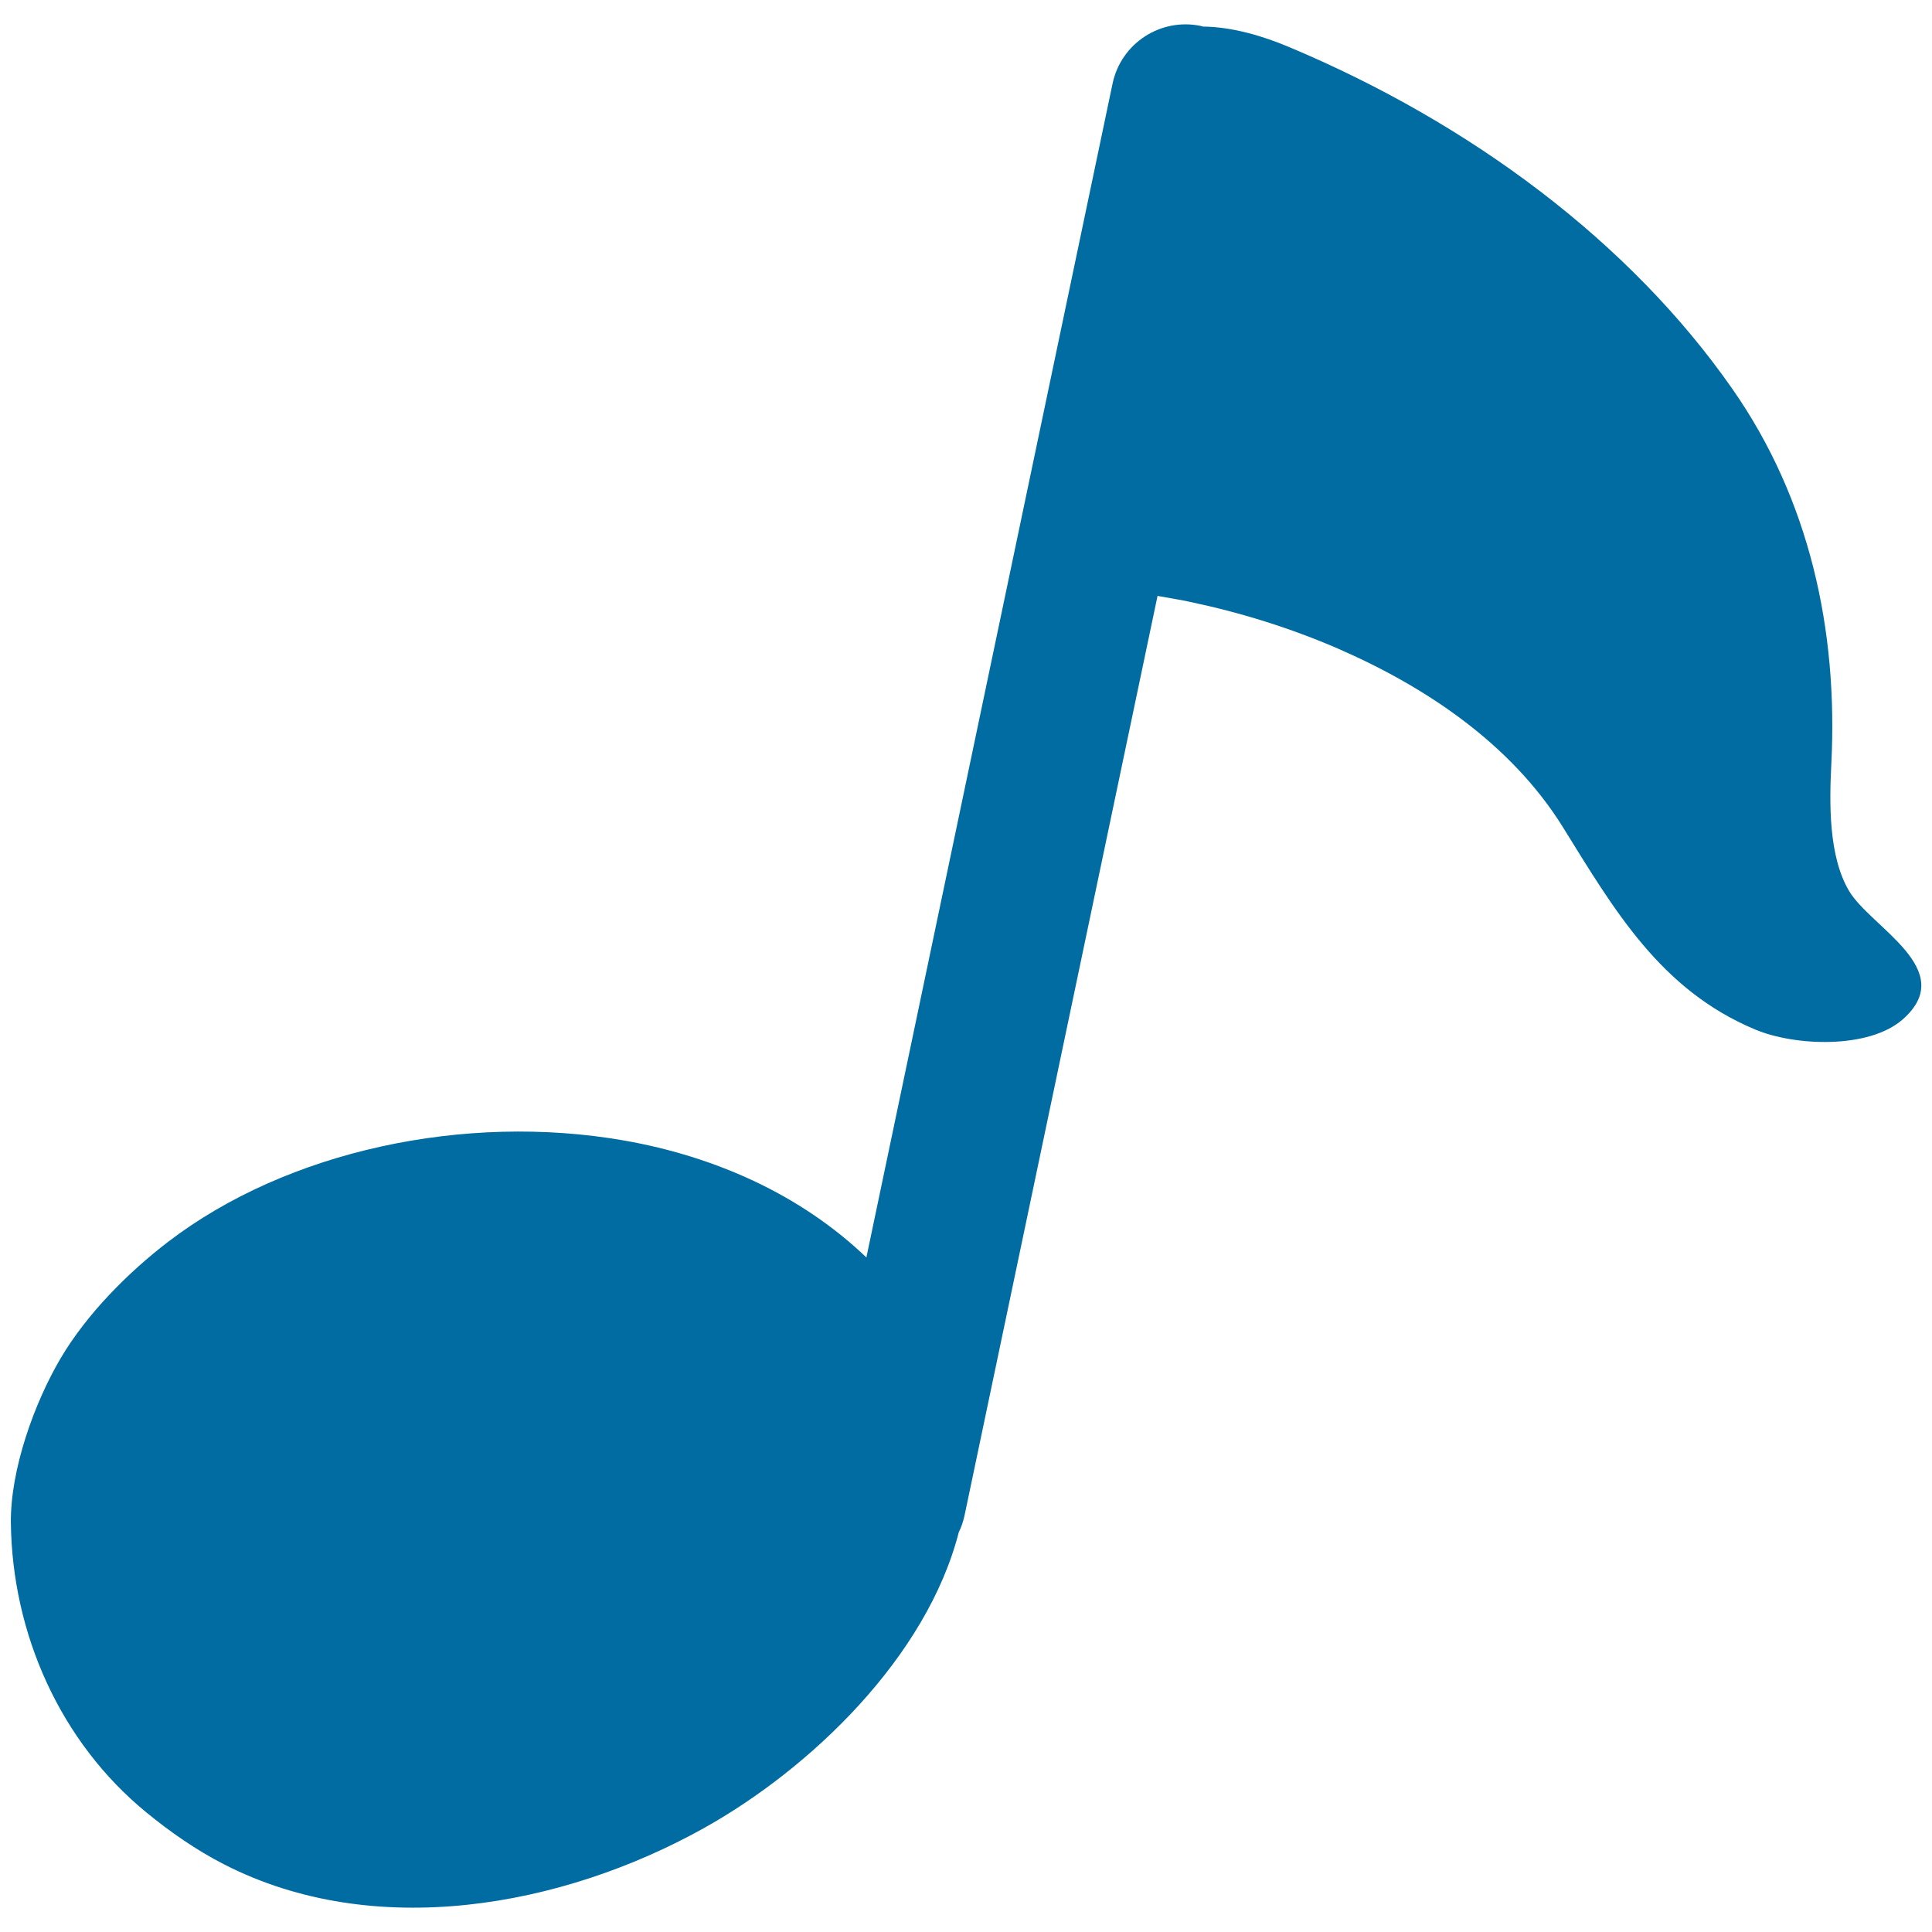
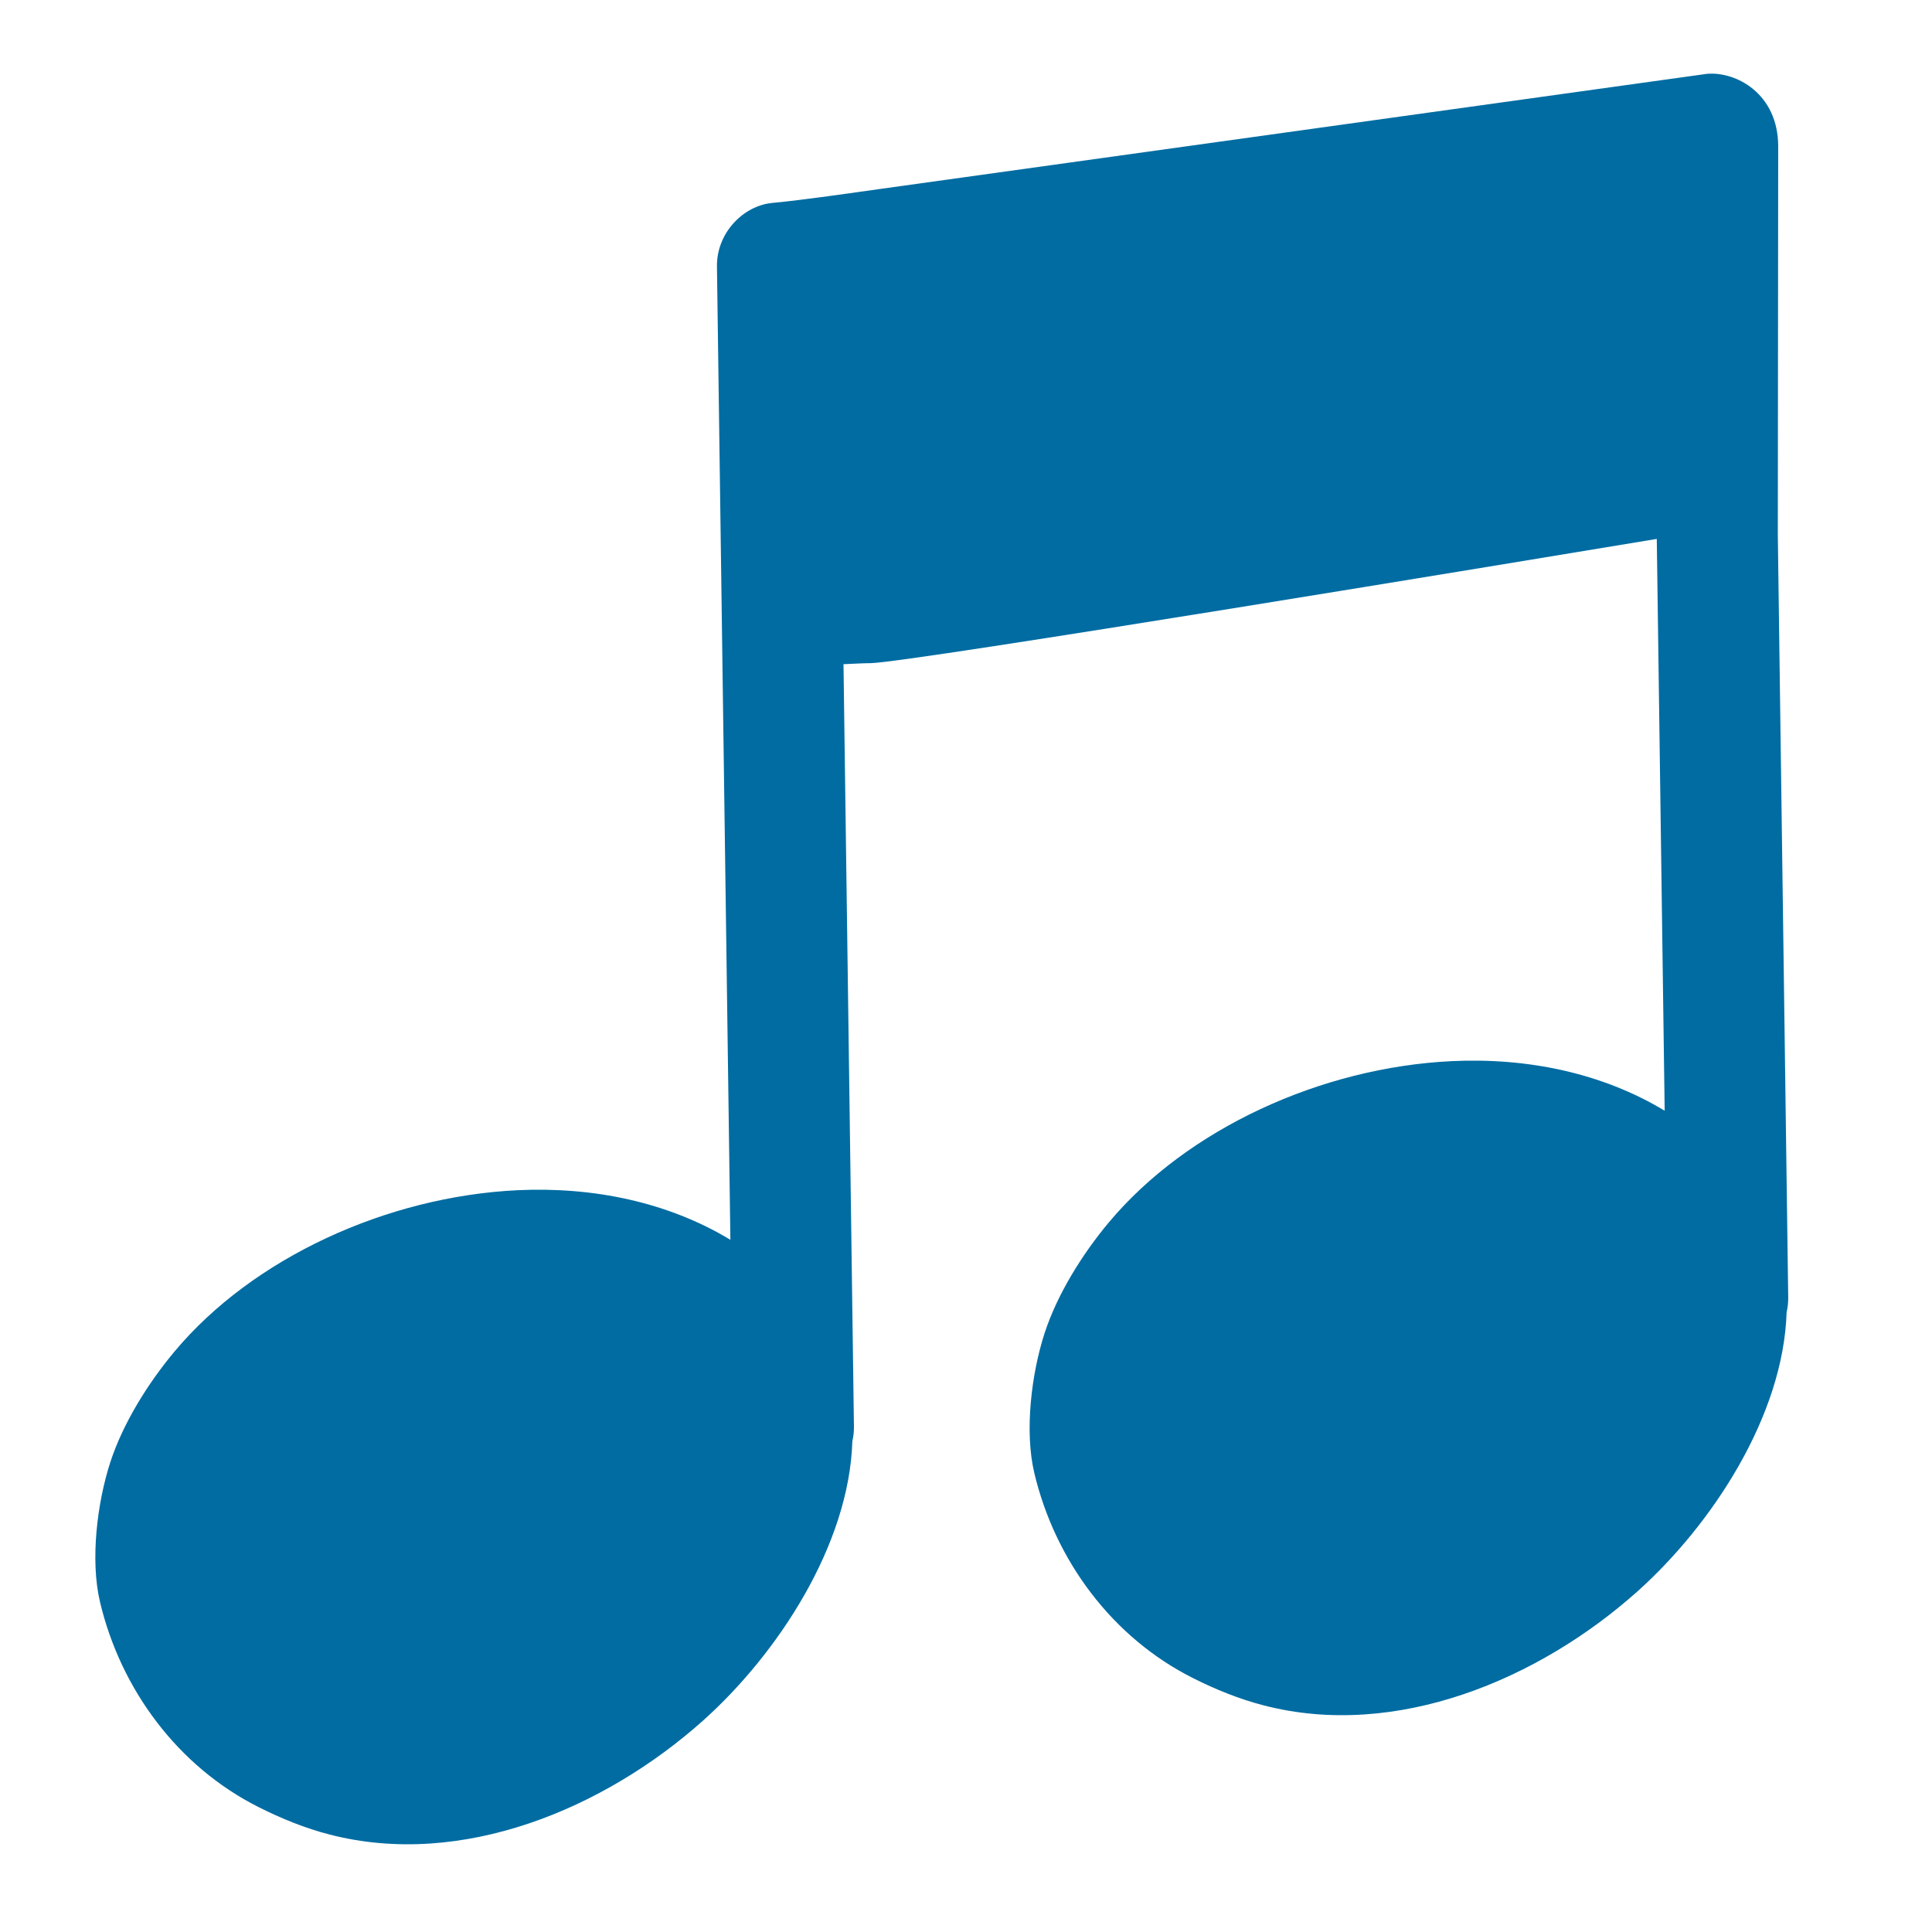
- <svg xmlns="http://www.w3.org/2000/svg" width="128" height="128">
-   <path d="M122.5 59.02c-1.36-2.31-1.3-5.79-1.17-8.41.45-8.86-1.44-17.51-6.54-24.82C108 16.04 97.43 8.16 85.39 3.11c-1.71-.72-3.74-1.33-5.69-1.35-.04-.01-.09-.03-.14-.04a4.94 4.94 0 0 0-5.85 3.82L57.4 83.31c-4.3-4.12-9.96-6.68-16.06-7.75-10.55-1.84-22.31.67-30.21 6.72-2.65 2.03-5.37 4.77-7.09 7.67C2.27 92.94.68 97.38.72 100.9c.09 7.34 3.27 14.51 8.98 19.18 1.57 1.29 3.34 2.52 5.15 3.44 9.94 5.1 22.38 2.84 31.78-2.4 7.13-3.98 14.78-11.37 16.89-19.6.17-.34.29-.7.38-1.1l12.79-60.94c.82.15 1.59.27 2.17.4 3.36.71 6.64 1.73 9.78 3.09 5.83 2.54 11.46 6.31 14.88 11.79 3.41 5.49 6.47 10.82 12.77 13.45 2.62 1.1 7.54 1.31 9.79-.69 3.71-3.29-2.15-6.08-3.58-8.5z" fill="#006ca2" />
+ <svg xmlns="http://www.w3.org/2000/svg" width="128" height="128" version="1.1" id="svg10781">
+   <defs id="defs10785" />
+   <path id="path10779" d="M 113.08,4.893 58.171,12.538 c -1.491,0.208 -5.052,0.728 -6.992,0.905 -1.94,0.177 -3.71,1.997 -3.679,4.212 L 48.39,82.14 C 44.253,79.641 39.316,78.619 34.295,78.854 25.613,79.27 16.745,83.346 11.563,89.54 9.825,91.618 8.157,94.271 7.309,96.873 c -0.871,2.682 -1.341,6.48 -0.684,9.261 1.374,5.797 5.166,10.911 10.517,13.596 1.472,0.743 3.093,1.403 4.69,1.811 8.777,2.274 18.228,-1.725 24.742,-7.543 4.94,-4.418 9.687,-11.629 9.897,-18.522 0.074,-0.299 0.105,-0.605 0.105,-0.938 L 55.884,44.004 c 0.676,-0.027 1.308,-0.068 1.79,-0.068 2.534,-0.031 43.929,-6.879 52.092,-8.231 l 0.523,37.884 c -4.137,-2.499 -9.074,-3.523 -14.095,-3.287 -8.682,0.416 -17.549,4.492 -22.732,10.686 -1.738,2.078 -3.406,4.732 -4.254,7.334 -0.871,2.682 -1.341,6.48 -0.684,9.261 1.374,5.797 5.166,10.911 10.517,13.596 1.472,0.743 3.093,1.402 4.689,1.809 8.777,2.274 18.228,-1.723 24.742,-7.542 4.94,-4.418 9.687,-11.629 9.897,-18.522 0.074,-0.299 0.105,-0.605 0.105,-0.938 l -0.689,-50.532 0.025,-25.746 c 0.004,-3.5 -2.791,-4.992 -4.731,-4.815 z" style="fill:#006ca2;fill-opacity:1;stroke-width:1" />
+   <path d="m -279.434,150.848 -67.955,6.908 c -1.846,0.188 -6.254,0.666 -8.65,0.795 -2.397,0.129 -4.661,2.288 -4.725,5.016 l -1.848,79.441 c -4.979,-3.266 -11.012,-4.75 -17.205,-4.689 -10.709,0.116 -21.813,4.727 -28.477,12.117 -2.235,2.479 -4.41,5.671 -5.572,8.836 -1.195,3.263 -1.947,7.917 -1.266,11.371 1.428,7.2 5.862,13.671 12.328,17.221 1.779,0.982 3.744,1.867 5.691,2.441 10.704,3.201 22.522,-1.289 30.809,-8.156 6.284,-5.214 12.458,-13.877 13.031,-22.354 0.105,-0.365 0.156,-0.741 0.172,-1.15 l 1.459,-62.25 c 0.834,-0.002 1.611,-0.025 2.205,-0.004 3.122,0.077 54.4,-6.462 64.516,-7.754 l -1.086,46.668 c -4.979,-3.266 -11.01,-4.75 -17.203,-4.689 -10.709,0.116 -21.813,4.729 -28.477,12.119 -2.235,2.479 -4.41,5.669 -5.572,8.834 -1.195,3.263 -1.949,7.919 -1.268,11.373 1.428,7.2 5.864,13.669 12.33,17.219 1.779,0.982 3.742,1.869 5.689,2.443 10.704,3.201 22.524,-1.291 30.811,-8.158 6.284,-5.214 12.456,-13.875 13.029,-22.352 0.105,-0.365 0.158,-0.741 0.174,-1.15 l 1.457,-62.252 1.209,-31.697 c 0.164,-4.309 -3.211,-6.276 -5.607,-6.146 z" id="path12092" style="fill:#006ca2;fill-opacity:1" />
+   <path d="m -342.983,-25.311 c -0.492,-0.027 -0.982,-0.017 -1.465,0.053 -0.041,-0.004 -0.094,-0.015 -0.145,-0.018 -2.725,-0.144 -5.05,1.949 -5.193,4.674 l -4.166,79.352 c -4.882,-3.41 -10.869,-5.069 -17.061,-5.189 -10.707,-0.197 -21.942,4.089 -28.818,11.281 -2.307,2.413 -4.574,5.538 -5.828,8.668 -1.29,3.226 -2.178,7.858 -1.598,11.33 1.217,7.239 5.461,13.835 11.82,17.572 1.75,1.033 3.687,1.976 5.617,2.607 10.606,3.512 22.55,-0.632 31.033,-7.254 6.434,-5.028 12.857,-13.506 13.678,-21.963 0.116,-0.362 0.18,-0.735 0.207,-1.145 l 3.275,-62.182 c 0.833,0.022 1.612,0.023 2.205,0.062 3.181,0.172 53.794,0.956 61.619,1.076 l -2.477,47.135 c -4.882,-3.41 -10.869,-5.069 -17.061,-5.189 -10.707,-0.197 -21.942,4.089 -28.818,11.281 -2.307,2.413 -4.574,5.538 -5.828,8.668 -1.29,3.226 -2.178,7.858 -1.598,11.33 1.217,7.239 5.461,13.835 11.82,17.572 1.75,1.033 3.687,1.978 5.617,2.609 10.606,3.512 22.552,-0.634 31.035,-7.256 6.434,-5.028 12.857,-13.504 13.678,-21.961 0.116,-0.362 0.178,-0.737 0.205,-1.146 l 3.275,-62.182 2.135,-31.648 c 0.29,-4.303 -3.026,-6.366 -5.426,-6.307 -0.538,0.013 -1.068,0.142 -1.574,0.344 l 0.002,-0.191 -65.803,-1.473 c -1.391,-0.031 -2.889,-0.431 -4.365,-0.512 z" id="path10779-2" style="fill:#006ca2;fill-opacity:1" />
+   <path d="m -180.077,32.823 c 0.29,-4.303 -3.025,-6.365 -5.424,-6.306 -2.4,0.059 -4.725,2.151 -4.868,4.876 l -4.167,79.353 c -4.882,-3.41 -10.868,-5.07 -17.06,-5.19 -10.707,-0.197 -21.942,4.09 -28.819,11.282 -2.307,2.413 -4.573,5.538 -5.827,8.668 -1.29,3.226 -2.179,7.858 -1.598,11.33 1.217,7.239 5.461,13.835 11.82,17.573 1.75,1.033 3.688,1.977 5.617,2.608 10.606,3.512 22.551,-0.632 31.034,-7.254 6.434,-5.028 12.858,-13.506 13.678,-21.962 0.116,-0.362 0.179,-0.736 0.206,-1.145 l 3.275,-62.182 z" fill="#006ca2" id="path10904-4-1" />
</svg>
